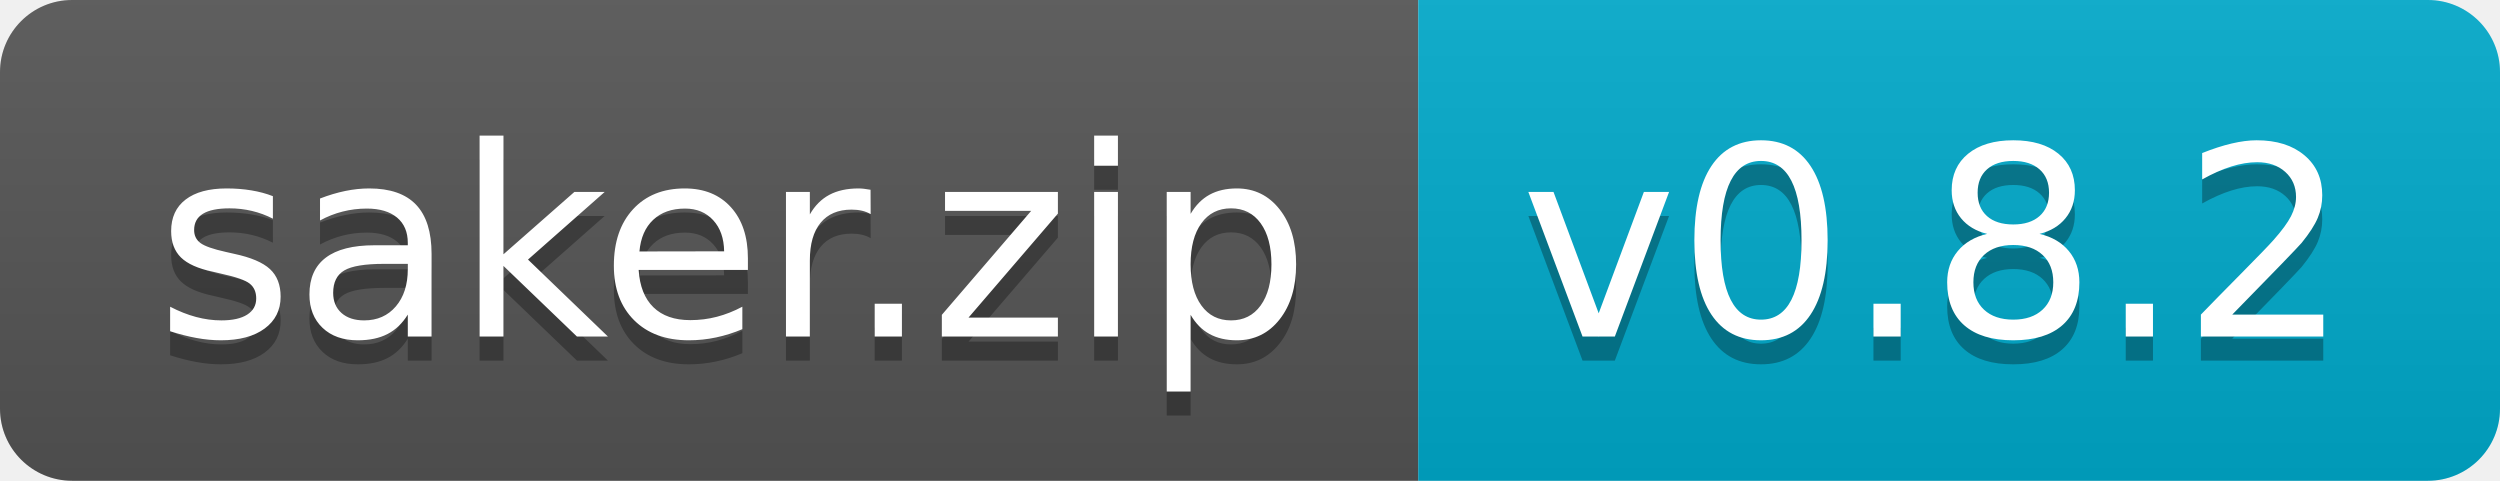
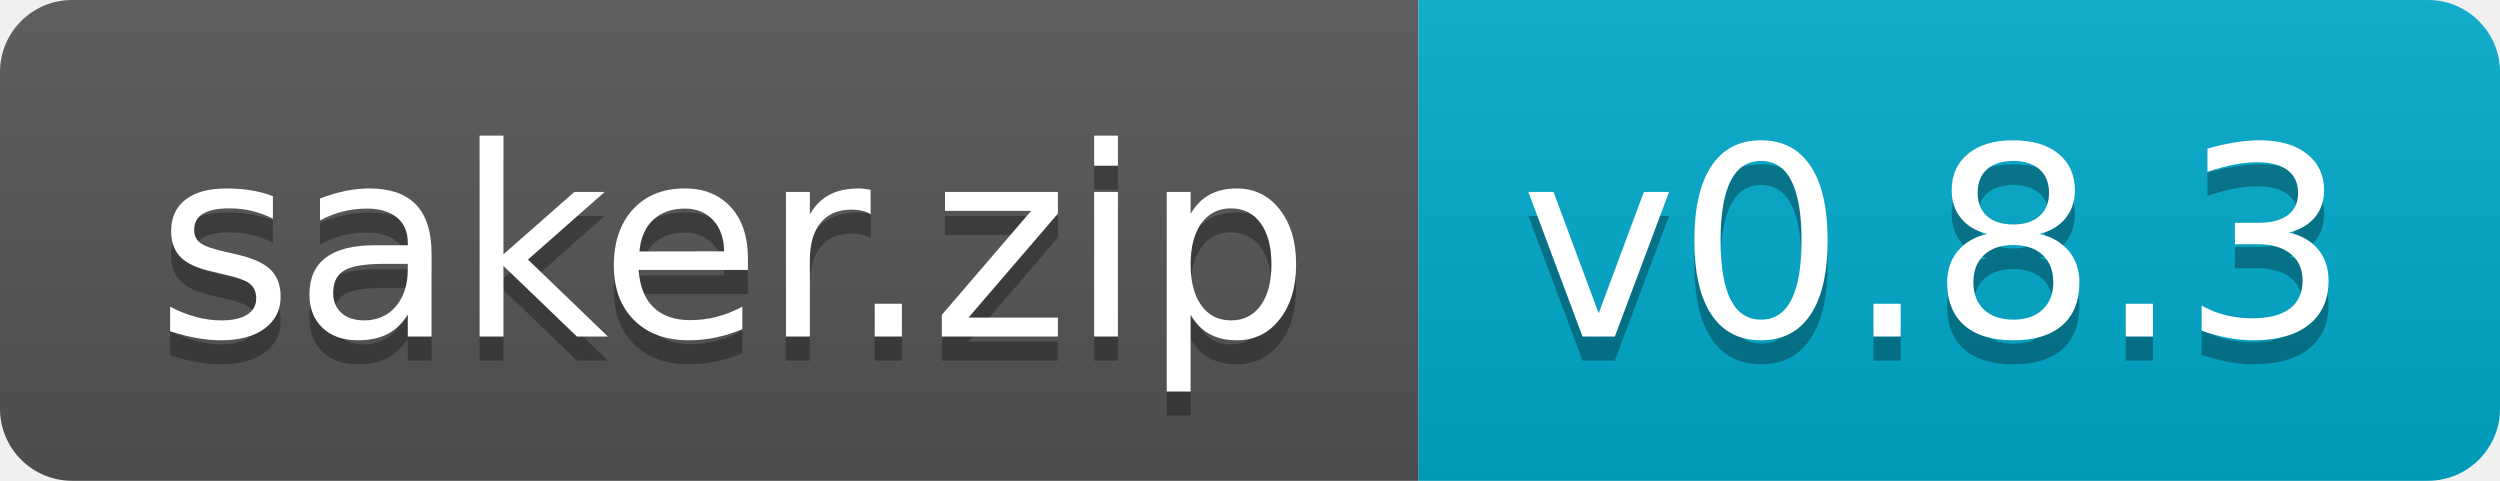
<svg xmlns="http://www.w3.org/2000/svg" width="104" height="20">
  <linearGradient id="b" x2="0" y2="100%">
    <stop offset="0" stop-color="#bbb" stop-opacity=".1" />
    <stop offset="1" stop-opacity=".1" />
  </linearGradient>
  <clipPath id="a">
    <rect width="104" height="20" rx="3" fill="#fff" />
  </clipPath>
  <g clip-path="url(#a)">
    <path fill="#555" d="M0 0h59v20H0z" />
    <path fill="#0ac" d="M59 0h45v20H59z" />
    <path fill="url(#b)" d="M0 0h104v20H0z" />
  </g>
  <g fill="#fff" text-anchor="middle" font-family="DejaVu Sans,Verdana,Geneva,sans-serif" font-size="110">
    <text x="305" y="150" fill="#010101" fill-opacity=".3" transform="scale(.1)" textLength="490">saker.zip</text>
    <text x="305" y="140" transform="scale(.1)" textLength="490">saker.zip</text>
-     <text x="805" y="150" fill="#010101" fill-opacity=".3" transform="scale(.1)" textLength="350">v0.8.2</text>
-     <text x="805" y="140" transform="scale(.1)" textLength="350">v0.8.2</text>
+     <text x="805" y="150" fill="#010101" fill-opacity=".3" transform="scale(.1)" textLength="350">v0.8.3</text>
+     <text x="805" y="140" transform="scale(.1)" textLength="350">v0.8.3</text>
  </g>
</svg>
